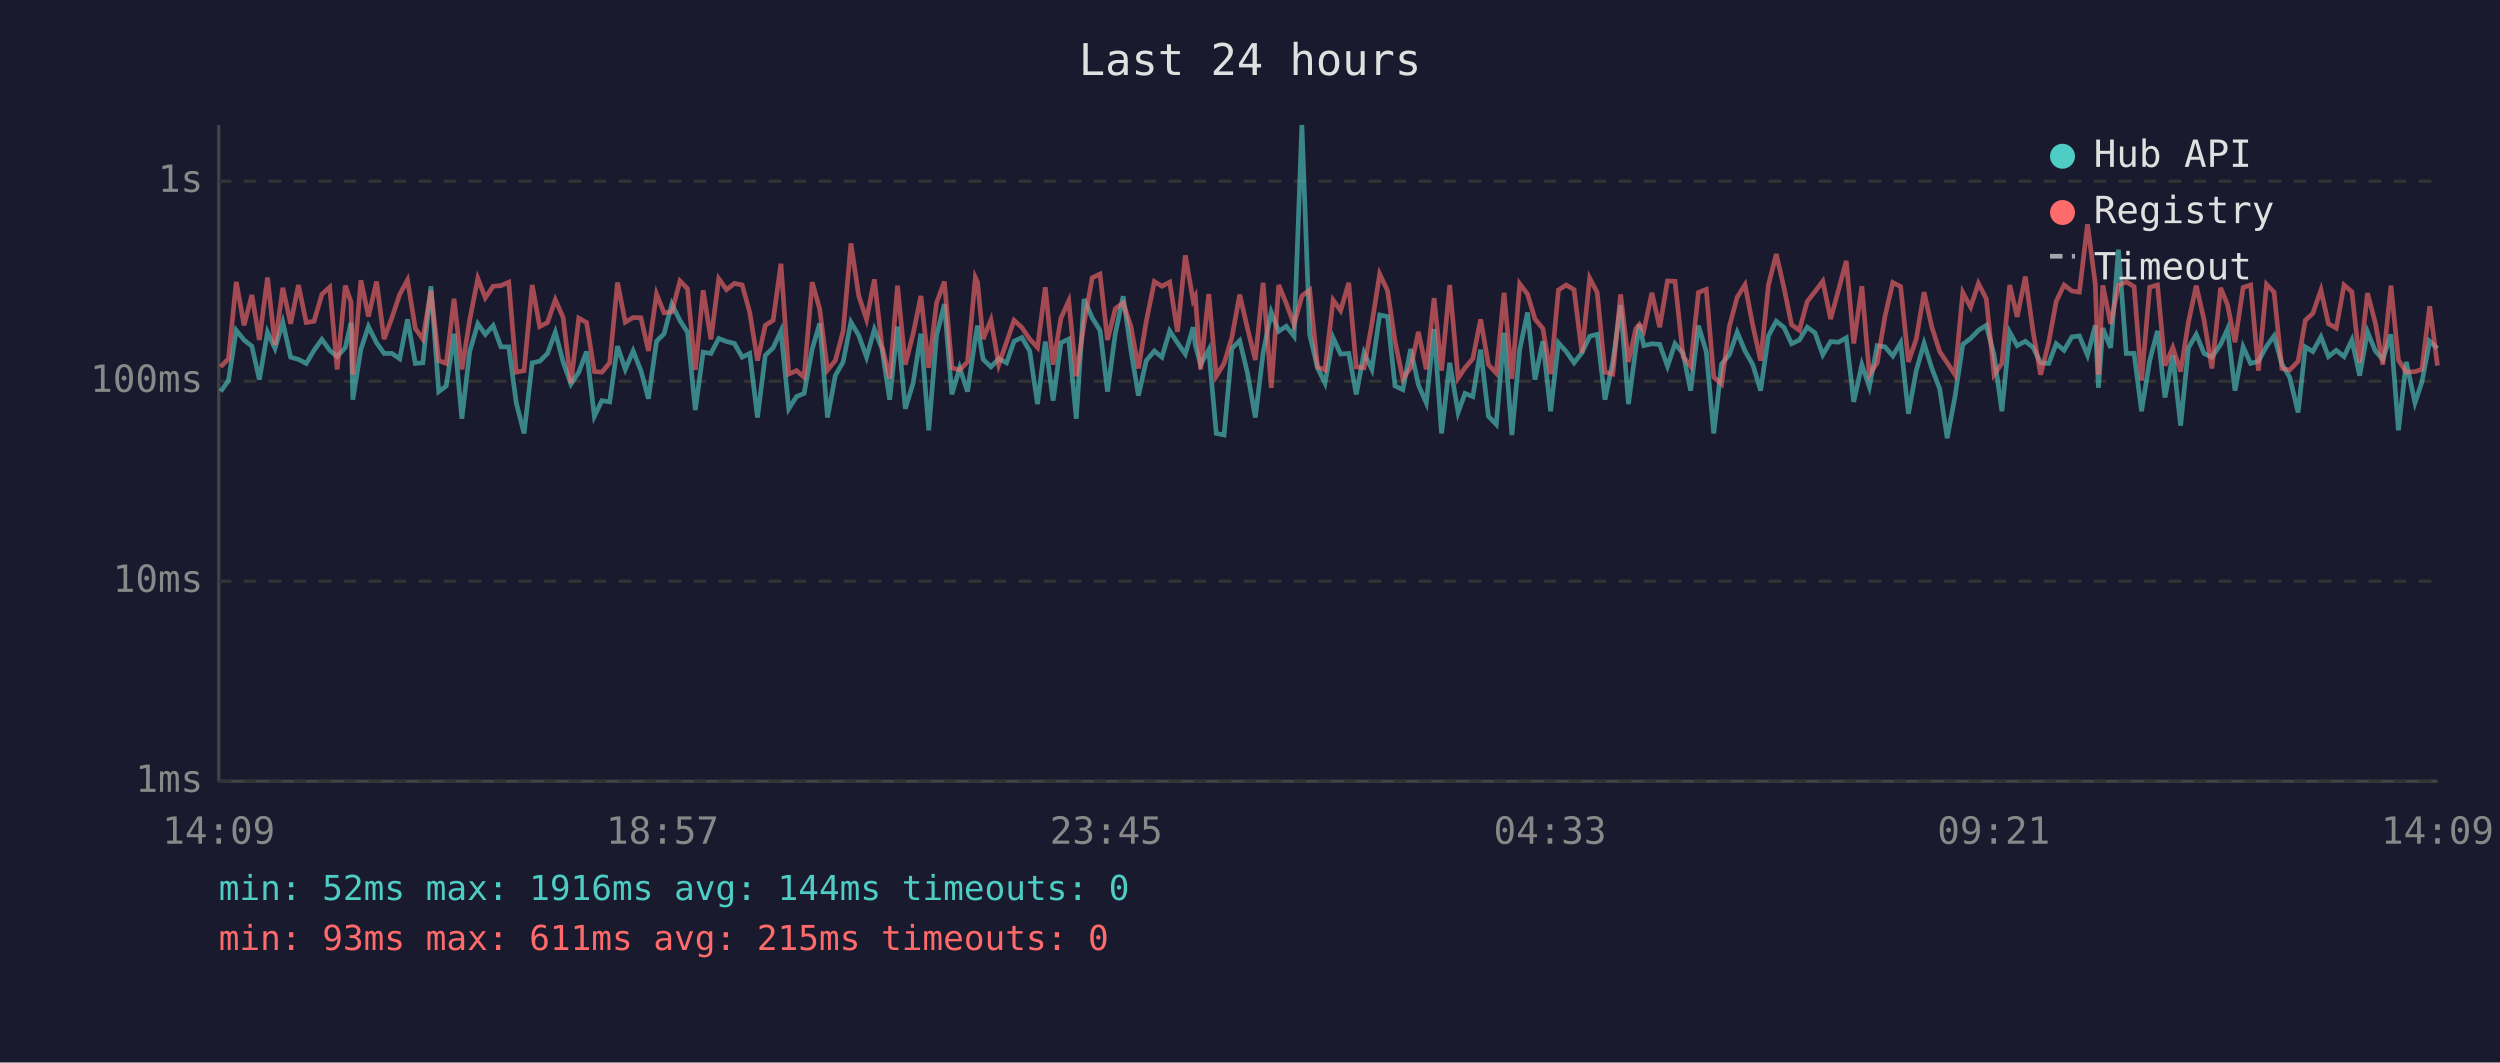
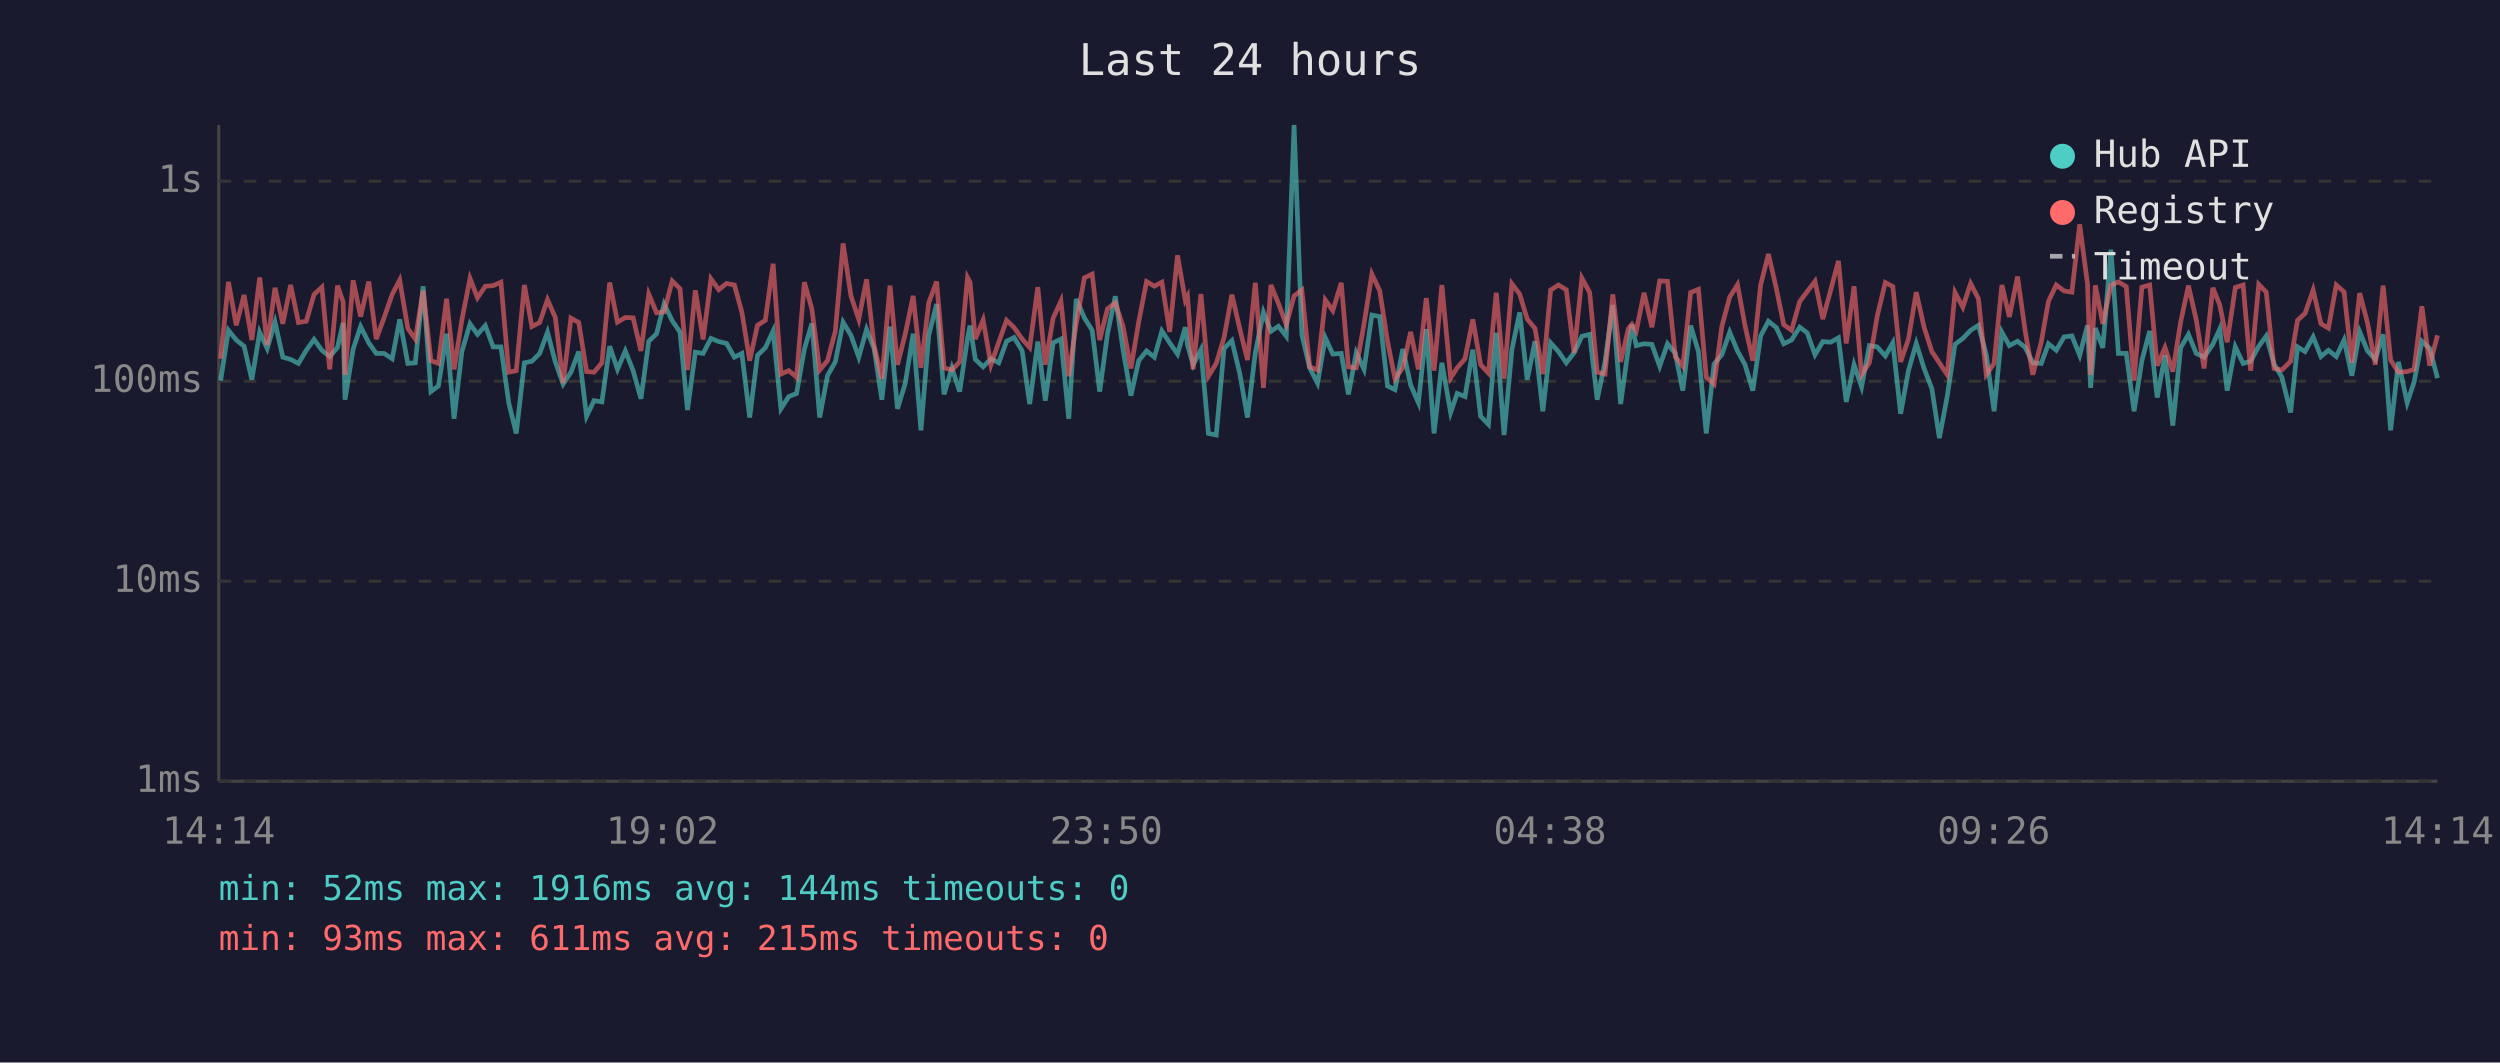
<svg xmlns="http://www.w3.org/2000/svg" viewBox="0 0 800 340" font-family="monospace" font-size="12">
  <rect width="800" height="340" fill="#1a1a2e" />
  <text x="400" y="24" fill="#e0e0e0" font-size="14" text-anchor="middle">Last 24 hours</text>
  <line x1="70" y1="40" x2="70" y2="250" stroke="#444" stroke-width="1" />
  <line x1="70" y1="250" x2="780" y2="250" stroke="#444" stroke-width="1" />
  <line x1="70" y1="250" x2="780" y2="250" stroke="#333" stroke-width="1" stroke-dasharray="4" />
  <text x="65" y="250" fill="#888" text-anchor="end" dominant-baseline="middle">1ms</text>
  <line x1="70" y1="186" x2="780" y2="186" stroke="#333" stroke-width="1" stroke-dasharray="4" />
  <text x="65" y="186" fill="#888" text-anchor="end" dominant-baseline="middle">10ms</text>
  <line x1="70" y1="122" x2="780" y2="122" stroke="#333" stroke-width="1" stroke-dasharray="4" />
  <text x="65" y="122" fill="#888" text-anchor="end" dominant-baseline="middle">100ms</text>
  <line x1="70" y1="58" x2="780" y2="58" stroke="#333" stroke-width="1" stroke-dasharray="4" />
  <text x="65" y="58" fill="#888" text-anchor="end" dominant-baseline="middle">1s</text>
-   <text x="70" y="270" fill="#888" text-anchor="middle">14:09</text>
-   <text x="212" y="270" fill="#888" text-anchor="middle">18:57</text>
-   <text x="354" y="270" fill="#888" text-anchor="middle">23:45</text>
-   <text x="496" y="270" fill="#888" text-anchor="middle">04:33</text>
-   <text x="638" y="270" fill="#888" text-anchor="middle">09:21</text>
-   <text x="780" y="270" fill="#888" text-anchor="middle">14:09</text>
-   <polyline points="70.6,125.3 73.1,121.8 75.6,105.7 78.1,108.8 80.6,110.8 83.0,121.5 85.6,106.3 88.0,111.5 90.5,103.1 93.0,114.3 95.5,115.0 98.0,116.3 100.5,112.1 103.0,108.6 105.5,112.1 107.9,114.1 110.5,111.2 112.3,103.3 112.9,127.9 115.5,111.7 117.9,104.5 120.5,109.7 122.9,113.1 125.4,113.1 127.9,114.8 130.4,102.2 132.9,116.3 135.3,116.1 137.9,91.6 140.4,125.3 142.8,123.5 145.3,106.8 147.8,134.0 150.3,112.5 152.9,103.6 155.3,107.0 157.8,104.2 160.3,111.0 162.8,111.0 165.2,128.9 167.7,138.7 170.3,116.1 172.7,115.6 175.2,113.1 177.7,106.3 180.2,115.8 182.7,122.9 185.2,119.1 187.7,112.5 190.2,133.2 192.6,128.2 195.1,128.6 197.6,110.8 200.1,118.2 202.6,112.3 205.1,118.6 207.5,127.6 210.1,109.2 212.5,106.8 215.0,97.3 217.6,102.6 220.0,106.3 222.5,131.2 225.0,112.7 227.5,113.1 230.0,108.3 232.5,109.3 235.0,109.9 237.5,114.3 239.9,113.1 242.4,133.6 244.9,113.7 247.4,111.3 249.9,105.9 252.4,130.8 254.9,126.9 257.3,125.9 259.9,111.7 262.3,103.5 264.8,133.6 267.3,120.2 269.8,115.8 272.3,103.1 274.8,107.3 277.3,114.3 279.8,105.4 282.2,111.5 284.7,127.9 287.2,104.5 289.7,130.8 292.2,122.6 294.7,106.8 297.2,137.7 299.7,107.3 302.2,97.3 304.6,126.2 307.1,117.7 309.6,125.3 312.1,108.3 312.8,104.2 314.6,115.0 317.1,117.4 319.6,114.8 322.1,116.1 324.5,109.2 327.0,108.0 329.5,112.3 332.0,129.3 334.5,109.3 337.0,128.2 339.5,109.7 342.0,108.5 344.4,134.0 346.9,95.7 349.5,101.7 352.0,105.7 354.4,125.3 356.9,106.8 359.4,94.8 361.9,112.1 364.3,126.6 366.8,115.4 369.4,112.3 371.8,114.3 374.3,105.9 376.8,109.7 379.3,113.3 381.8,104.7 382.5,110.4 384.2,116.7 386.8,111.9 389.2,138.7 391.7,139.2 394.2,111.5 396.7,109.0 399.2,119.4 401.7,133.6 404.2,112.9 406.8,99.9 409.2,106.0 411.6,104.4 414.1,107.6 416.6,40.0 419.1,107.1 421.6,117.7 424.0,122.6 426.6,108.1 429.0,113.3 431.6,113.1 434.0,126.2 436.5,112.9 439.0,118.2 441.5,100.8 444.0,101.3 446.4,123.5 448.9,124.7 451.4,111.7 453.9,123.2 456.4,128.9 458.9,105.3 461.3,138.7 463.9,116.1 466.6,132.0 468.8,125.9 471.3,126.9 473.8,111.9 476.3,133.2 478.8,135.8 481.3,106.5 483.8,139.2 486.3,111.9 488.8,100.0 491.2,121.5 493.7,109.2 496.2,131.6 498.7,109.7 501.2,112.5 503.7,116.1 506.2,112.9 508.7,107.6 511.1,107.0 513.6,127.9 516.1,115.8 518.6,97.6 521.1,129.3 523.5,111.2 524.6,103.9 526.0,110.6 528.6,110.0 531.1,110.2 533.6,117.2 536.0,110.0 538.6,113.1 541.0,125.0 543.5,104.2 546.0,112.5 548.4,138.7 550.9,116.5 553.4,113.5 555.9,106.3 558.4,112.3 560.9,116.7 563.4,125.0 565.9,107.5 568.4,102.8 570.9,104.8 573.3,110.0 575.8,108.8 578.3,104.7 580.8,106.5 583.3,113.5 585.8,109.3 588.3,109.5 590.8,108.1 593.2,128.6 595.8,116.7 598.2,123.8 600.7,110.6 603.2,111.0 605.7,113.9 608.2,109.7 610.7,132.4 613.2,118.6 615.7,109.9 618.2,117.9 620.7,124.4 623.1,140.2 625.6,126.9 628.1,110.2 630.6,108.3 633.1,105.7 635.6,104.1 638.1,113.5 640.6,131.6 643.1,106.3 645.5,110.6 648.1,109.2 650.6,111.2 653.0,116.1 655.6,116.3 658.0,110.0 660.5,112.1 663.0,107.8 665.4,107.5 668.0,113.7 670.5,104.1 671.5,124.1 672.9,105.0 675.4,111.3 677.9,79.9 680.4,113.1 682.9,113.1 685.3,131.6 687.9,115.4 690.4,105.9 692.8,127.2 695.3,113.7 697.8,136.2 700.3,111.3 702.8,107.0 705.3,113.1 707.8,114.3 710.6,110.2 712.8,105.3 715.2,125.0 717.8,111.0 720.2,116.3 722.7,115.6 725.3,110.8 727.7,107.5 730.2,116.5 732.7,120.7 735.4,132.0 737.7,111.0 740.1,112.5 742.7,107.8 745.1,114.1 747.6,112.1 750.1,114.1 752.6,108.8 755.1,120.2 757.6,106.2 760.1,112.3 762.5,115.0 765.1,107.0 767.5,137.7 770.0,115.8 772.8,128.9 775.0,122.3 777.5,109.2 780.0,111.5" fill="none" stroke="#4ecdc4" stroke-width="1.5" opacity="0.6" />
-   <polyline points="70.6,117.4 73.1,114.8 75.6,90.2 78.1,104.1 80.6,94.4 83.0,108.8 85.6,88.8 88.0,110.4 90.5,92.1 93.0,103.6 95.5,91.2 98.0,103.2 100.5,102.8 103.0,94.2 105.5,91.9 107.9,118.2 110.5,91.4 112.3,96.6 112.9,119.9 115.5,89.7 117.9,101.3 120.5,90.1 122.9,108.5 125.4,101.7 127.9,94.2 130.4,89.6 132.9,105.1 135.3,108.5 137.9,93.0 140.4,115.4 142.8,116.3 145.3,95.6 147.8,118.2 150.3,102.4 152.9,89.1 155.3,95.3 157.8,91.6 160.3,91.4 162.8,90.3 165.2,119.1 167.7,118.6 170.3,91.2 172.7,104.5 175.2,103.2 177.7,95.9 180.2,101.6 182.7,122.6 185.2,101.8 187.7,103.2 190.2,118.9 192.6,119.1 195.1,116.1 197.6,90.4 200.1,103.1 202.6,101.6 205.1,101.7 207.5,112.3 210.1,94.1 212.5,100.1 215.0,99.8 217.6,89.9 220.0,92.4 222.5,118.4 225.0,92.9 227.5,108.6 230.0,89.2 232.5,92.7 235.0,90.7 237.5,91.2 239.9,99.9 242.4,115.4 244.9,104.1 247.4,102.5 249.9,84.4 252.4,119.7 254.9,118.6 257.3,120.7 259.9,90.3 262.3,98.9 264.8,118.4 267.3,115.4 269.8,106.0 272.3,77.9 274.8,94.7 277.3,102.2 279.8,89.4 282.2,110.6 284.7,121.2 287.2,91.4 289.7,116.7 292.2,106.8 294.7,94.7 297.2,117.7 299.7,96.9 302.2,90.1 304.6,117.7 307.1,118.4 309.6,115.8 312.1,88.8 312.8,90.3 314.6,108.5 317.1,102.4 319.6,116.7 322.1,109.5 324.5,102.5 327.0,104.8 329.5,108.5 332.0,111.2 334.5,91.9 337.0,116.7 339.5,101.8 342.0,96.3 344.4,120.4 346.9,103.5 349.5,88.9 352.0,87.7 354.4,108.8 356.9,98.8 359.4,96.9 361.9,104.5 364.3,117.9 366.8,102.9 369.4,90.1 371.8,91.6 374.3,90.3 376.8,106.2 379.3,81.7 381.8,96.1 382.5,94.8 384.2,118.2 386.8,94.1 389.2,120.4 391.7,116.3 394.2,108.0 396.7,94.3 399.2,105.1 401.7,115.2 404.2,90.5 406.8,124.1 409.2,91.2 411.6,97.1 414.1,103.9 416.6,94.7 419.1,92.8 421.6,117.4 424.0,118.4 426.6,96.0 429.0,99.4 431.6,90.5 434.0,117.4 436.5,117.7 439.0,103.6 441.5,87.7 444.0,93.0 446.4,109.2 448.9,121.2 451.4,117.7 453.9,106.2 456.4,118.2 458.9,95.4 461.3,118.6 463.9,91.2 466.6,121.0 468.8,117.7 471.3,114.8 473.8,102.2 476.3,116.7 478.8,119.4 481.3,93.7 483.8,121.2 486.3,90.8 488.8,94.1 491.2,102.1 493.7,105.1 496.2,119.7 498.7,92.8 501.2,91.2 503.7,92.7 506.2,112.9 508.7,89.0 511.1,93.6 513.6,119.1 516.1,119.7 518.6,94.2 521.1,115.8 523.5,105.1 524.6,103.8 526.0,105.9 528.6,93.7 531.1,104.7 533.6,89.9 536.0,90.0 538.6,114.1 541.0,117.2 543.5,93.6 546.0,92.6 548.4,120.7 550.9,122.9 553.4,104.4 555.9,95.1 558.4,91.1 560.9,104.2 563.4,115.4 565.9,91.2 568.4,81.3 570.9,92.2 573.3,103.9 575.8,105.7 578.3,96.5 580.8,93.3 583.3,90.0 585.8,102.1 588.3,92.9 590.8,83.5 593.2,109.9 595.8,91.6 598.2,119.9 600.7,116.1 603.2,101.2 605.7,90.4 608.2,91.7 610.7,115.8 613.2,108.5 615.7,93.5 618.2,104.7 620.7,112.5 623.1,116.1 625.6,119.9 628.1,93.6 630.6,98.3 633.1,90.7 635.6,95.6 638.1,119.9 640.6,116.3 643.1,91.2 645.5,101.4 648.1,88.5 650.6,106.2 653.0,119.9 655.6,109.5 658.0,96.4 660.5,91.2 663.0,93.1 665.4,93.5 668.0,71.8 670.5,90.9 671.5,119.9 672.9,91.3 675.4,103.6 677.9,91.3 680.4,90.2 682.9,91.7 685.3,121.8 687.9,91.9 690.4,91.2 692.8,117.0 695.3,111.2 697.8,118.9 700.3,103.1 702.8,91.4 705.3,102.4 707.8,117.9 710.6,92.1 712.8,97.5 715.2,109.5 717.8,92.0 720.2,91.2 722.7,118.6 725.3,91.0 727.7,93.5 730.2,117.9 732.7,118.4 735.4,115.6 737.7,102.5 740.1,100.3 742.7,92.8 745.1,103.6 747.6,105.0 750.1,91.2 752.6,93.4 755.1,116.1 757.6,93.8 760.1,103.3 762.5,116.7 765.1,91.4 767.5,115.2 770.0,119.1 772.8,118.9 775.0,118.2 777.5,98.0 780.0,117.0" fill="none" stroke="#ff6b6b" stroke-width="1.5" opacity="0.6" />
+   <text x="70" y="270" fill="#888" text-anchor="middle">14:14</text>
+   <text x="212" y="270" fill="#888" text-anchor="middle">19:02</text>
+   <text x="354" y="270" fill="#888" text-anchor="middle">23:50</text>
+   <text x="496" y="270" fill="#888" text-anchor="middle">04:38</text>
+   <text x="638" y="270" fill="#888" text-anchor="middle">09:26</text>
+   <text x="780" y="270" fill="#888" text-anchor="middle">14:14</text>
+   <polyline points="70.6,121.8 73.1,105.7 75.6,108.8 78.1,110.8 80.6,121.5 83.1,106.3 85.5,111.5 88.0,103.1 90.5,114.3 93.0,115.0 95.5,116.3 98.0,112.1 100.5,108.6 103.0,112.1 105.5,114.1 108.0,111.2 109.8,103.3 110.4,127.9 113.0,111.7 115.4,104.5 118.0,109.7 120.4,113.1 122.9,113.1 125.5,114.8 127.9,102.2 130.5,116.3 132.9,116.1 135.4,91.6 137.9,125.3 140.3,123.5 142.9,106.8 145.3,134.0 147.8,112.5 150.4,103.6 152.8,107.0 155.3,104.2 157.8,111.0 160.3,111.0 162.8,128.9 165.2,138.7 167.8,116.1 170.2,115.6 172.7,113.1 175.2,106.3 177.7,115.8 180.2,122.9 182.7,119.1 185.2,112.5 187.7,133.2 190.1,128.2 192.6,128.6 195.1,110.8 197.6,118.2 200.1,112.3 202.6,118.6 205.1,127.6 207.6,109.2 210.1,106.8 212.5,97.3 215.1,102.6 217.6,106.3 220.0,131.2 222.5,112.7 225.0,113.1 227.5,108.3 230.0,109.3 232.5,109.9 235.0,114.3 237.4,113.1 239.9,133.6 242.4,113.7 244.9,111.3 247.4,105.9 249.9,130.8 252.4,126.9 254.9,125.9 257.4,111.7 259.8,103.5 262.3,133.6 264.8,120.2 267.3,115.8 269.8,103.1 272.3,107.3 274.8,114.3 277.3,105.4 279.7,111.5 282.2,127.9 284.8,104.5 287.2,130.8 289.7,122.6 292.2,106.8 294.7,137.7 297.2,107.3 299.7,97.3 302.1,126.2 304.6,117.7 307.1,125.3 309.6,108.3 310.4,104.2 312.1,115.0 314.6,117.4 317.1,114.8 319.6,116.1 322.1,109.2 324.5,108.0 327.1,112.3 329.5,129.3 332.1,109.3 334.5,128.2 337.0,109.7 339.5,108.5 342.0,134.0 344.4,95.7 347.0,101.7 349.5,105.7 351.9,125.3 354.4,106.8 356.9,94.8 359.4,112.1 361.9,126.6 364.4,115.4 366.9,112.3 369.4,114.3 371.8,105.9 374.3,109.7 376.8,113.3 379.3,104.7 380.0,110.4 381.8,116.7 384.3,111.9 386.7,138.7 389.2,139.2 391.7,111.5 394.2,109.0 396.7,119.4 399.2,133.6 401.7,112.9 404.3,99.9 406.7,106.0 409.1,104.4 411.6,107.6 414.1,40.0 416.6,107.1 419.1,117.7 421.6,122.6 424.1,108.1 426.5,113.3 429.2,113.1 431.5,126.2 434.0,112.9 436.5,118.2 439.0,100.8 441.5,101.3 444.0,123.5 446.4,124.7 448.9,111.7 451.4,123.2 453.9,128.9 456.4,105.3 458.9,138.7 461.4,116.1 464.2,132.0 466.3,125.9 468.8,126.9 471.3,111.9 473.8,133.2 476.3,135.8 478.8,106.5 481.3,139.2 483.8,111.9 486.3,100.0 488.7,121.5 491.2,109.2 493.7,131.6 496.2,109.7 498.7,112.5 501.2,116.1 503.7,112.9 506.2,107.6 508.7,107.0 511.1,127.9 513.6,115.8 516.1,97.6 518.6,129.3 521.1,111.2 522.2,103.9 523.6,110.6 526.1,110.0 528.6,110.2 531.1,117.2 533.6,110.0 536.1,113.1 538.5,125.0 541.0,104.2 543.5,112.5 546.0,138.7 548.5,116.5 551.0,113.5 553.5,106.3 556.0,112.3 558.4,116.7 560.9,125.0 563.4,107.5 565.9,102.8 568.4,104.8 570.8,110.0 573.3,108.8 575.9,104.7 578.3,106.5 580.8,113.5 583.3,109.3 585.8,109.5 588.3,108.1 590.8,128.6 593.3,116.7 595.7,123.8 598.2,110.6 600.7,111.0 603.3,113.9 605.7,109.7 608.2,132.4 610.7,118.6 613.2,109.9 615.7,117.9 618.2,124.4 620.6,140.2 623.1,126.9 625.6,110.2 628.1,108.3 630.6,105.7 633.1,104.1 635.6,113.5 638.1,131.6 640.6,106.3 643.0,110.6 645.6,109.2 648.1,111.2 650.5,116.1 653.2,116.3 655.5,110.0 658.0,112.1 660.5,107.8 663.0,107.5 665.5,113.7 668.0,104.1 669.0,124.1 670.5,105.0 672.9,111.3 675.5,79.9 677.9,113.1 680.4,113.1 682.9,131.6 685.4,115.4 687.9,105.9 690.3,127.2 692.8,113.7 695.3,136.2 697.8,111.3 700.3,107.0 702.8,113.1 705.3,114.3 708.1,110.2 710.3,105.3 712.7,125.0 715.3,111.0 717.8,116.3 720.2,115.6 722.8,110.8 725.2,107.5 727.7,116.5 730.2,120.7 733.0,132.0 735.2,111.0 737.6,112.5 740.2,107.8 742.7,114.1 745.1,112.1 747.6,114.1 750.1,108.8 752.6,120.2 755.1,106.2 757.6,112.3 760.1,115.0 762.6,107.0 765.0,137.7 767.5,115.8 770.3,128.9 772.5,122.3 775.0,109.2 777.5,111.5 780.0,121.0" fill="none" stroke="#4ecdc4" stroke-width="1.5" opacity="0.6" />
+   <polyline points="70.6,114.8 73.1,90.2 75.6,104.1 78.1,94.4 80.6,108.8 83.1,88.8 85.5,110.4 88.0,92.1 90.5,103.6 93.0,91.2 95.5,103.2 98.0,102.8 100.5,94.2 103.0,91.9 105.5,118.2 108.0,91.4 109.8,96.6 110.4,119.9 113.0,89.7 115.4,101.3 118.0,90.1 120.4,108.5 122.9,101.7 125.5,94.2 127.9,89.6 130.5,105.1 132.9,108.5 135.4,93.0 137.9,115.4 140.3,116.3 142.9,95.6 145.3,118.2 147.8,102.4 150.4,89.1 152.8,95.3 155.3,91.6 157.8,91.4 160.3,90.3 162.8,119.1 165.2,118.6 167.8,91.2 170.2,104.5 172.7,103.2 175.2,95.9 177.7,101.6 180.2,122.6 182.7,101.8 185.2,103.2 187.7,118.9 190.1,119.1 192.6,116.1 195.1,90.4 197.6,103.1 200.1,101.6 202.6,101.7 205.1,112.3 207.6,94.1 210.1,100.1 212.5,99.8 215.1,89.9 217.6,92.4 220.0,118.4 222.5,92.9 225.0,108.6 227.5,89.2 230.0,92.7 232.5,90.7 235.0,91.2 237.4,99.9 239.9,115.4 242.4,104.1 244.9,102.5 247.4,84.4 249.9,119.7 252.4,118.6 254.9,120.7 257.4,90.3 259.8,98.9 262.3,118.4 264.8,115.4 267.3,106.0 269.8,77.9 272.3,94.7 274.8,102.2 277.3,89.4 279.7,110.6 282.2,121.2 284.8,91.4 287.2,116.7 289.7,106.8 292.2,94.7 294.7,117.7 297.2,96.9 299.7,90.1 302.1,117.7 304.6,118.4 307.1,115.8 309.6,88.8 310.4,90.3 312.1,108.5 314.6,102.4 317.1,116.7 319.6,109.5 322.1,102.5 324.5,104.8 327.1,108.5 329.5,111.2 332.1,91.9 334.5,116.7 337.0,101.8 339.5,96.3 342.0,120.4 344.4,103.5 347.0,88.9 349.5,87.7 351.9,108.8 354.4,98.8 356.9,96.9 359.4,104.5 361.9,117.9 364.4,102.9 366.9,90.1 369.4,91.6 371.8,90.3 374.3,106.2 376.8,81.7 379.3,96.1 380.0,94.8 381.8,118.2 384.3,94.1 386.7,120.4 389.2,116.3 391.7,108.0 394.2,94.3 396.7,105.1 399.2,115.2 401.7,90.5 404.3,124.1 406.7,91.2 409.1,97.1 411.6,103.9 414.1,94.7 416.6,92.8 419.1,117.4 421.6,118.4 424.1,96.0 426.5,99.4 429.2,90.5 431.5,117.4 434.0,117.7 436.5,103.6 439.0,87.7 441.5,93.0 444.0,109.2 446.4,121.2 448.9,117.7 451.4,106.2 453.9,118.2 456.4,95.4 458.9,118.6 461.4,91.2 464.2,121.0 466.3,117.7 468.8,114.8 471.3,102.2 473.8,116.7 476.3,119.4 478.8,93.7 481.3,121.2 483.8,90.8 486.3,94.1 488.7,102.1 491.2,105.1 493.7,119.7 496.2,92.8 498.7,91.2 501.2,92.7 503.7,112.9 506.2,89.0 508.7,93.6 511.1,119.1 513.6,119.7 516.1,94.2 518.6,115.8 521.1,105.1 522.2,103.8 523.6,105.9 526.1,93.7 528.6,104.7 531.1,89.9 533.6,90.0 536.1,114.1 538.5,117.2 541.0,93.6 543.5,92.6 546.0,120.7 548.5,122.9 551.0,104.4 553.5,95.1 556.0,91.1 558.4,104.2 560.9,115.4 563.4,91.2 565.9,81.3 568.4,92.2 570.8,103.9 573.3,105.7 575.9,96.5 578.3,93.3 580.8,90.0 583.3,102.1 585.8,92.9 588.3,83.5 590.8,109.9 593.3,91.6 595.7,119.9 598.2,116.1 600.7,101.2 603.3,90.4 605.7,91.7 608.2,115.8 610.7,108.5 613.2,93.5 615.7,104.7 618.2,112.5 620.6,116.1 623.1,119.9 625.6,93.6 628.1,98.3 630.6,90.7 633.1,95.6 635.6,119.9 638.1,116.3 640.6,91.2 643.0,101.4 645.6,88.5 648.1,106.2 650.5,119.9 653.2,109.5 655.5,96.4 658.0,91.2 660.5,93.1 663.0,93.5 665.5,71.8 668.0,90.9 669.0,119.9 670.5,91.3 672.9,103.6 675.5,91.3 677.9,90.2 680.4,91.7 682.9,121.8 685.4,91.9 687.9,91.2 690.3,117.0 692.8,111.2 695.3,118.9 697.8,103.1 700.3,91.4 702.8,102.4 705.3,117.9 708.1,92.1 710.3,97.5 712.7,109.5 715.3,92.0 717.8,91.2 720.2,118.6 722.8,91.0 725.2,93.5 727.7,117.9 730.2,118.4 733.0,115.6 735.2,102.5 737.6,100.3 740.2,92.8 742.7,103.6 745.1,105.0 747.6,91.2 750.1,93.4 752.6,116.1 755.1,93.8 757.6,103.3 760.1,116.7 762.6,91.4 765.0,115.2 767.5,119.1 770.3,118.9 772.5,118.2 775.0,98.0 777.5,117.0 780.0,107.3" fill="none" stroke="#ff6b6b" stroke-width="1.5" opacity="0.6" />
  <circle cx="660" cy="50" r="4" fill="#4ecdc4" />
  <text x="670" y="50" fill="#e0e0e0" dominant-baseline="middle">Hub API</text>
  <circle cx="660" cy="68" r="4" fill="#ff6b6b" />
  <text x="670" y="68" fill="#e0e0e0" dominant-baseline="middle">Registry</text>
  <line x1="656" y1="82" x2="664" y2="82" stroke="#e0e0e0" stroke-width="1.5" stroke-dasharray="4,3" opacity="0.7" />
  <text x="670" y="86" fill="#e0e0e0" dominant-baseline="middle">Timeout</text>
  <text x="70" y="288" fill="#4ecdc4" font-size="11">min: 52ms  max: 1916ms  avg: 144ms  timeouts: 0</text>
  <text x="70" y="304" fill="#ff6b6b" font-size="11">min: 93ms  max: 611ms  avg: 215ms  timeouts: 0</text>
</svg>
